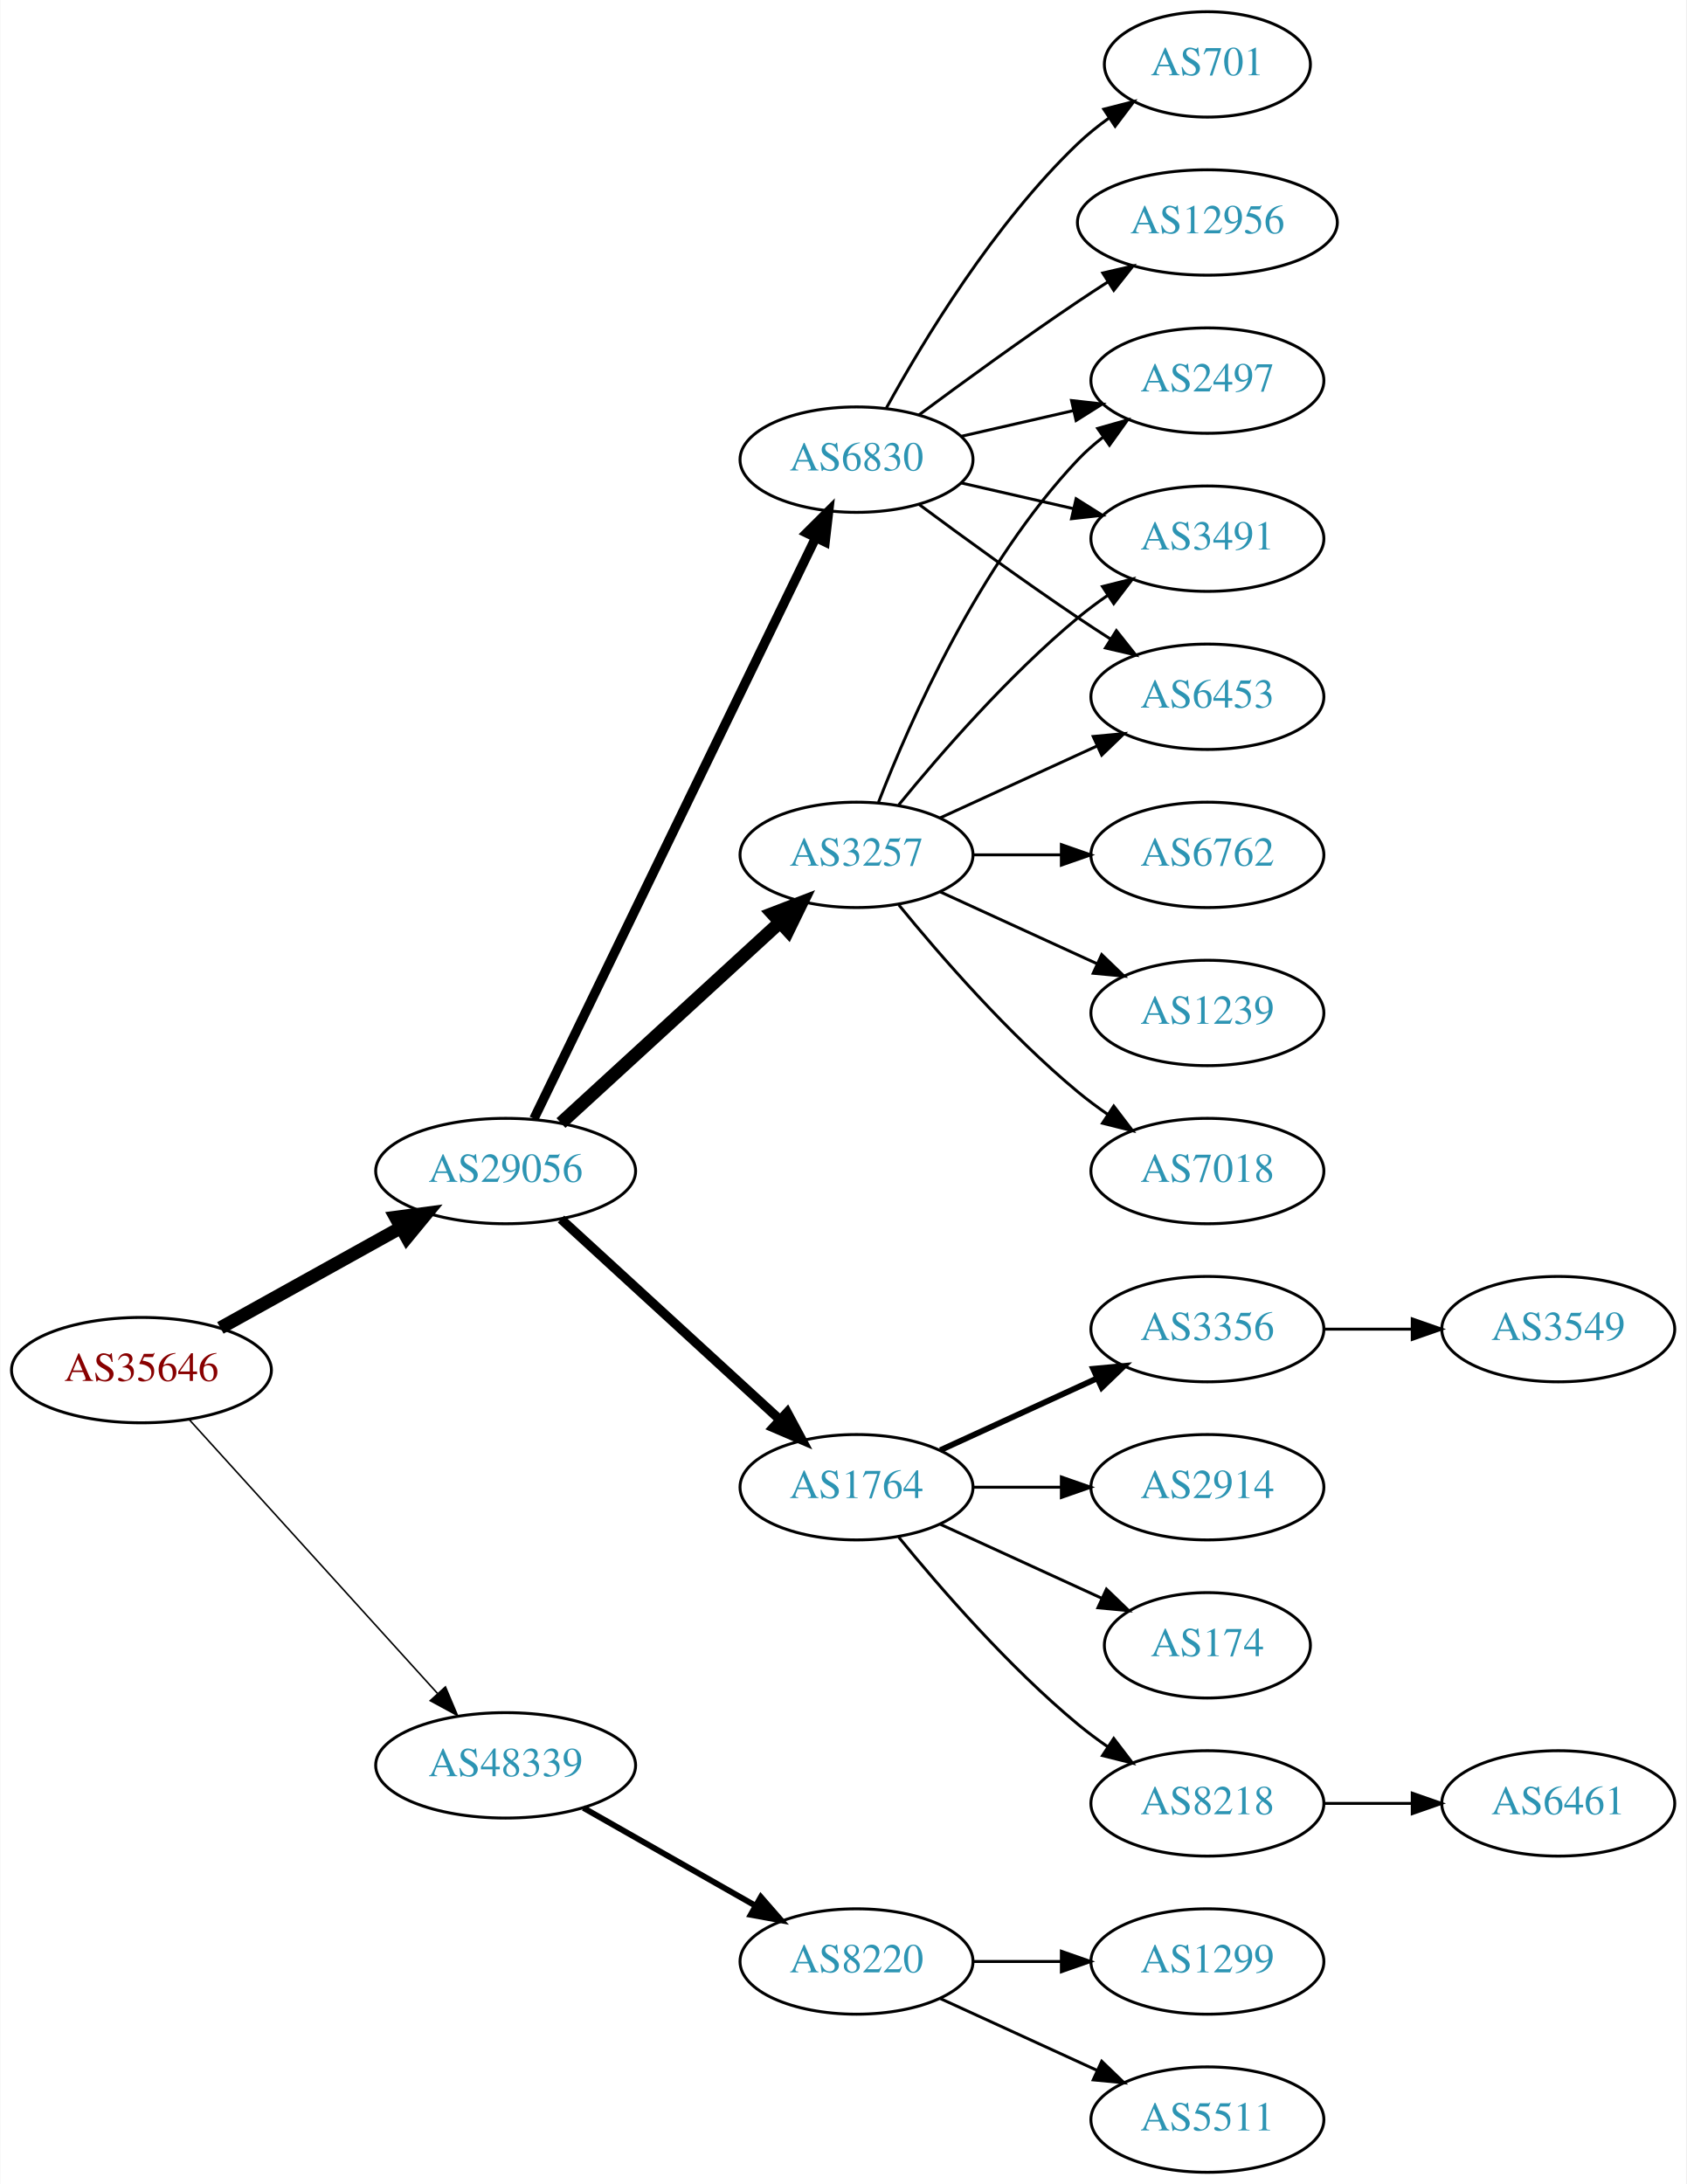
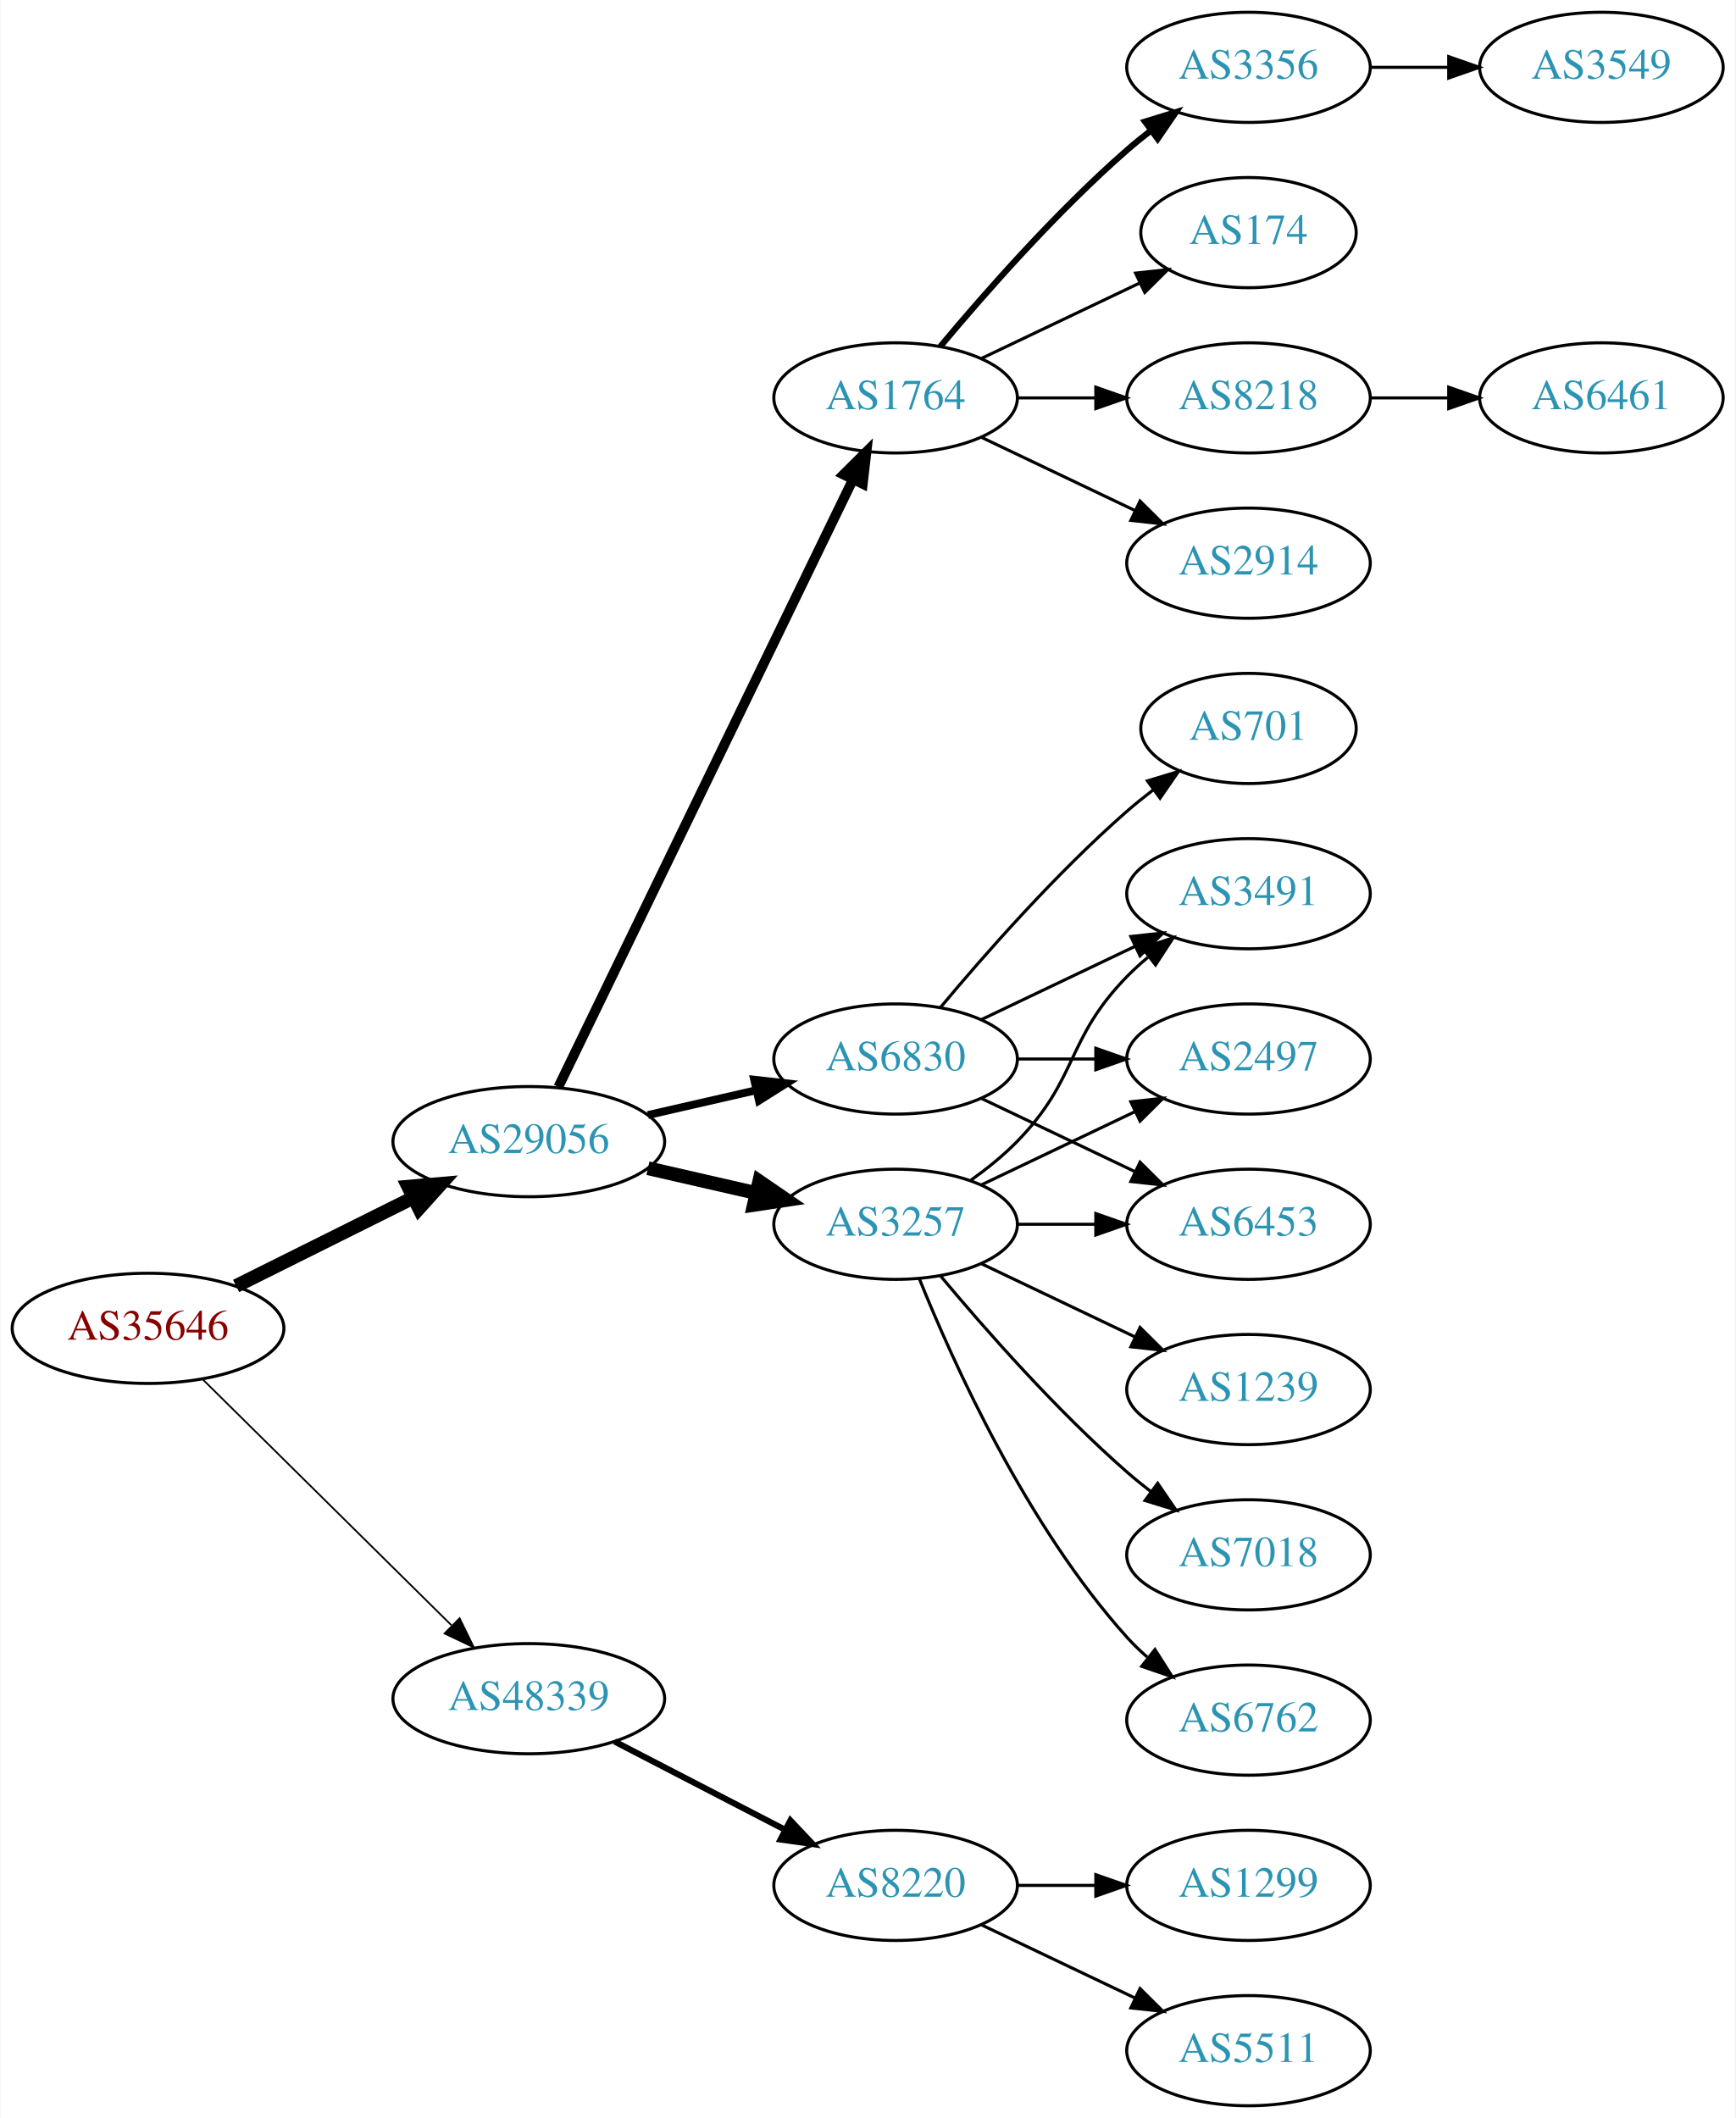
- <svg xmlns="http://www.w3.org/2000/svg" xmlns:xlink="http://www.w3.org/1999/xlink" width="576pt" height="746pt" viewBox="0.00 0.00 575.76 746.00">
-   <g id="graph0" class="graph" transform="scale(1 1) rotate(0) translate(4 742)">
-     <polygon fill="white" stroke="none" points="-4,4 -4,-742 571.762,-742 571.762,4 -4,4" />
+ <svg xmlns="http://www.w3.org/2000/svg" xmlns:xlink="http://www.w3.org/1999/xlink" width="567pt" height="692pt" viewBox="0.00 0.00 566.66 692.00">
+   <g id="graph0" class="graph" transform="scale(1 1) rotate(0) translate(4 688)">
+     <polygon fill="white" stroke="none" points="-4,4 -4,-688 562.663,-688 562.663,4 -4,4" />
    <g id="node1" class="node">
      <g id="a_node1">
        <a xlink:href="/asn/35646" xlink:title="AS35646 ~ GRAWE-AS [AT]">
-           <ellipse fill="#ffffff" stroke="black" cx="44.196" cy="-274" rx="44.393" ry="18" />
-           <text text-anchor="middle" x="44.196" y="-270.3" font-family="Times,serif" font-size="14.00" fill="#880000">AS35646</text>
+           <ellipse fill="#ffffff" stroke="black" cx="44.196" cy="-254" rx="44.393" ry="18" />
+           <text text-anchor="middle" x="44.196" y="-250.3" font-family="Times,serif" font-size="14.00" fill="#880000">AS35646</text>
        </a>
      </g>
    </g>
    <g id="node2" class="node">
      <g id="a_node2">
        <a xlink:href="/asn/29056" xlink:title="AS29056 ~ Citycom Telekommunikation GmbH [AT]">
-           <ellipse fill="#ffffff" stroke="black" cx="168.588" cy="-342" rx="44.393" ry="18" />
-           <text text-anchor="middle" x="168.588" y="-338.3" font-family="Times,serif" font-size="14.00" fill="#2c94b3">AS29056</text>
+           <ellipse fill="#ffffff" stroke="black" cx="168.588" cy="-315" rx="44.393" ry="18" />
+           <text text-anchor="middle" x="168.588" y="-311.3" font-family="Times,serif" font-size="14.00" fill="#2c94b3">AS29056</text>
        </a>
      </g>
    </g>
    <g id="edge1" class="edge">
-       <path fill="none" stroke="black" stroke-width="4.5" d="M71.152,-288.421C89.083,-298.383 113.137,-311.747 132.735,-322.636" />
-       <polygon fill="black" stroke="black" stroke-width="4.5" points="131.016,-326.185 141.669,-327.6 134.84,-319.301 131.016,-326.185" />
+       <path fill="none" stroke="black" stroke-width="4.5" d="M72.969,-267.842C90.104,-276.382 112.282,-287.436 130.86,-296.695" />
+       <polygon fill="black" stroke="black" stroke-width="4.5" points="129.219,-300.276 139.925,-301.213 132.732,-293.228 129.219,-300.276" />
    </g>
    <g id="node3" class="node">
      <g id="a_node3">
        <a xlink:href="/asn/48339" xlink:title="AS48339 ~ Raiffeisen Rechenzentrum GmbH [AT]">
-           <ellipse fill="#ffffff" stroke="black" cx="168.588" cy="-139" rx="44.393" ry="18" />
-           <text text-anchor="middle" x="168.588" y="-135.3" font-family="Times,serif" font-size="14.00" fill="#2c94b3">AS48339</text>
+           <ellipse fill="#ffffff" stroke="black" cx="168.588" cy="-133" rx="44.393" ry="18" />
+           <text text-anchor="middle" x="168.588" y="-129.3" font-family="Times,serif" font-size="14.00" fill="#2c94b3">AS48339</text>
        </a>
      </g>
    </g>
    <g id="edge2" class="edge">
-       <path fill="none" stroke="black" stroke-width="0.529" d="M60.45,-257.175C81.796,-233.63 120.718,-190.698 145.31,-163.574" />
-       <polygon fill="black" stroke="black" stroke-width="0.529" points="148.019,-165.796 152.142,-156.037 142.833,-161.095 148.019,-165.796" />
+       <path fill="none" stroke="black" stroke-width="0.562" d="M61.958,-237.429C82.989,-216.637 119.21,-180.828 143.282,-157.029" />
+       <polygon fill="black" stroke="black" stroke-width="0.562" points="145.986,-159.279 150.636,-149.759 141.064,-154.301 145.986,-159.279" />
    </g>
    <g id="node4" class="node">
      <g id="a_node4">
-         <a xlink:href="/asn/3257" xlink:title="AS3257 ~ GTT [DE]">
-           <ellipse fill="#ffffff" stroke="black" cx="288.431" cy="-450" rx="39.794" ry="18" />
-           <text text-anchor="middle" x="288.431" y="-446.3" font-family="Times,serif" font-size="14.00" fill="#2c94b3">AS3257</text>
+         <a xlink:href="/asn/1764" xlink:title="AS1764 ~ NEXTLAYER-AS [AT]">
+           <ellipse fill="#ffffff" stroke="black" cx="288.431" cy="-558" rx="39.794" ry="18" />
+           <text text-anchor="middle" x="288.431" y="-554.3" font-family="Times,serif" font-size="14.00" fill="#2c94b3">AS1764</text>
        </a>
      </g>
    </g>
    <g id="edge3" class="edge">
-       <path fill="none" stroke="black" stroke-width="4.5" d="M187.486,-358.403C207.414,-376.667 239.772,-406.322 262.249,-426.921" />
-       <polygon fill="black" stroke="black" stroke-width="4.5" points="259.718,-429.943 269.751,-433.797 265.039,-424.137 259.718,-429.943" />
+       <path fill="none" stroke="black" stroke-width="3.214" d="M178.253,-332.868C198.734,-375.101 250.221,-481.272 274.447,-531.227" />
+       <polygon fill="black" stroke="black" stroke-width="3.214" points="271.399,-532.963 278.912,-540.433 277.697,-529.908 271.399,-532.963" />
    </g>
    <g id="node5" class="node">
      <g id="a_node5">
-         <a xlink:href="/asn/1764" xlink:title="AS1764 ~ NEXTLAYER-AS [AT]">
-           <ellipse fill="#ffffff" stroke="black" cx="288.431" cy="-234" rx="39.794" ry="18" />
-           <text text-anchor="middle" x="288.431" y="-230.3" font-family="Times,serif" font-size="14.00" fill="#2c94b3">AS1764</text>
+         <a xlink:href="/asn/3257" xlink:title="AS3257 ~ GTT [DE]">
+           <ellipse fill="#ffffff" stroke="black" cx="288.431" cy="-288" rx="39.794" ry="18" />
+           <text text-anchor="middle" x="288.431" y="-284.3" font-family="Times,serif" font-size="14.00" fill="#2c94b3">AS3257</text>
        </a>
      </g>
    </g>
    <g id="edge4" class="edge">
-       <path fill="none" stroke="black" stroke-width="3.214" d="M187.486,-325.597C207.414,-307.333 239.772,-277.678 262.249,-257.079" />
-       <polygon fill="black" stroke="black" stroke-width="3.214" points="264.743,-259.54 269.751,-250.203 260.014,-254.38 264.743,-259.54" />
+       <path fill="none" stroke="black" stroke-width="4.5" d="M207.523,-306.308C218.764,-303.733 231.176,-300.889 242.799,-298.226" />
+       <polygon fill="black" stroke="black" stroke-width="4.5" points="243.893,-302.015 252.761,-295.943 242.134,-294.339 243.893,-302.015" />
    </g>
    <g id="node6" class="node">
      <g id="a_node6">
        <a xlink:href="/asn/6830" xlink:title="AS6830 ~ LGI-UPC [AT]">
-           <ellipse fill="#ffffff" stroke="black" cx="288.431" cy="-585" rx="39.794" ry="18" />
-           <text text-anchor="middle" x="288.431" y="-581.3" font-family="Times,serif" font-size="14.00" fill="#2c94b3">AS6830</text>
+           <ellipse fill="#ffffff" stroke="black" cx="288.431" cy="-342" rx="39.794" ry="18" />
+           <text text-anchor="middle" x="288.431" y="-338.3" font-family="Times,serif" font-size="14.00" fill="#2c94b3">AS6830</text>
        </a>
      </g>
    </g>
    <g id="edge5" class="edge">
-       <path fill="none" stroke="black" stroke-width="3.214" d="M178.253,-359.868C198.734,-402.101 250.221,-508.272 274.447,-558.227" />
-       <polygon fill="black" stroke="black" stroke-width="3.214" points="271.399,-559.963 278.912,-567.433 277.697,-556.908 271.399,-559.963" />
-     </g>
-     <g id="node21" class="node">
-       <g id="a_node21">
+       <path fill="none" stroke="black" stroke-width="2.571" d="M207.523,-323.692C218.764,-326.267 231.176,-329.111 242.799,-331.774" />
+       <polygon fill="black" stroke="black" stroke-width="2.571" points="242.232,-335.235 252.761,-334.057 243.795,-328.412 242.232,-335.235" />
+     </g>
+     <g id="node20" class="node">
+       <g id="a_node20">
        <a xlink:href="/asn/8220" xlink:title="AS8220 ~ COLT [GB]">
          <ellipse fill="#ffffff" stroke="black" cx="288.431" cy="-72" rx="39.794" ry="18" />
          <text text-anchor="middle" x="288.431" y="-68.3" font-family="Times,serif" font-size="14.00" fill="#2c94b3">AS8220</text>
        </a>
      </g>
    </g>
-     <g id="edge23" class="edge">
-       <path fill="none" stroke="black" stroke-width="2" d="M195.158,-124.462C212.378,-114.672 235.263,-101.66 253.934,-91.045" />
-       <polygon fill="black" stroke="black" stroke-width="2" points="255.755,-94.036 262.718,-86.05 252.295,-87.951 255.755,-94.036" />
-     </g>
-     <g id="node11" class="node">
-       <g id="a_node11">
-         <a xlink:href="/asn/6453" xlink:title="AS6453 ~ TATA COMMUNICATIONS (AMERICA) INC [US]">
-           <ellipse fill="#ffffff" stroke="black" cx="408.273" cy="-504" rx="39.794" ry="18" />
-           <text text-anchor="middle" x="408.273" y="-500.3" font-family="Times,serif" font-size="14.00" fill="#2c94b3">AS6453</text>
-         </a>
-       </g>
-     </g>
-     <g id="edge16" class="edge">
-       <path fill="none" stroke="black" d="M317.06,-462.661C333.017,-469.973 353.287,-479.261 370.57,-487.181" />
-       <polygon fill="black" stroke="black" points="369.269,-490.435 379.818,-491.419 372.185,-484.071 369.269,-490.435" />
-     </g>
-     <g id="node12" class="node">
-       <g id="a_node12">
-         <a xlink:href="/asn/2497" xlink:title="AS2497 ~ Internet Initiative Japan Inc. [JP]">
-           <ellipse fill="#ffffff" stroke="black" cx="408.273" cy="-612" rx="39.794" ry="18" />
-           <text text-anchor="middle" x="408.273" y="-608.3" font-family="Times,serif" font-size="14.00" fill="#2c94b3">AS2497</text>
-         </a>
-       </g>
-     </g>
-     <g id="edge20" class="edge">
-       <path fill="none" stroke="black" d="M295.954,-467.994C306.704,-495.728 330.362,-549.429 364.077,-585 366.663,-587.728 369.581,-590.294 372.649,-592.677" />
-       <polygon fill="black" stroke="black" points="370.803,-595.658 380.997,-598.543 374.827,-589.93 370.803,-595.658" />
-     </g>
-     <g id="node15" class="node">
-       <g id="a_node15">
-         <a xlink:href="/asn/3491" xlink:title="AS3491 ~ PCCW Global, Inc. [US]">
-           <ellipse fill="#ffffff" stroke="black" cx="408.273" cy="-558" rx="39.794" ry="18" />
-           <text text-anchor="middle" x="408.273" y="-554.3" font-family="Times,serif" font-size="14.00" fill="#2c94b3">AS3491</text>
-         </a>
-       </g>
-     </g>
-     <g id="edge15" class="edge">
-       <path fill="none" stroke="black" d="M302.85,-467.065C316.964,-484.375 340.379,-511.345 364.077,-531 367.294,-533.668 370.794,-536.27 374.365,-538.741" />
-       <polygon fill="black" stroke="black" points="372.442,-541.666 382.721,-544.236 376.288,-535.817 372.442,-541.666" />
-     </g>
-     <g id="node16" class="node">
-       <g id="a_node16">
-         <a xlink:href="/asn/6762" xlink:title="AS6762 ~ TELECOM ITALIA SPARKLE S.p.A. [IT]">
-           <ellipse fill="#ffffff" stroke="black" cx="408.273" cy="-450" rx="39.794" ry="18" />
-           <text text-anchor="middle" x="408.273" y="-446.3" font-family="Times,serif" font-size="14.00" fill="#2c94b3">AS6762</text>
-         </a>
-       </g>
-     </g>
-     <g id="edge17" class="edge">
-       <path fill="none" stroke="black" d="M328.343,-450C337.897,-450 348.246,-450 358.209,-450" />
-       <polygon fill="black" stroke="black" points="358.402,-453.5 368.402,-450 358.402,-446.5 358.402,-453.5" />
-     </g>
-     <g id="node17" class="node">
-       <g id="a_node17">
-         <a xlink:href="/asn/1239" xlink:title="AS1239 ~ Sprint [US]">
-           <ellipse fill="#ffffff" stroke="black" cx="408.273" cy="-396" rx="39.794" ry="18" />
-           <text text-anchor="middle" x="408.273" y="-392.3" font-family="Times,serif" font-size="14.00" fill="#2c94b3">AS1239</text>
-         </a>
-       </g>
-     </g>
-     <g id="edge18" class="edge">
-       <path fill="none" stroke="black" d="M317.06,-437.339C333.017,-430.027 353.287,-420.739 370.57,-412.819" />
-       <polygon fill="black" stroke="black" points="372.185,-415.929 379.818,-408.581 369.269,-409.565 372.185,-415.929" />
-     </g>
-     <g id="node18" class="node">
-       <g id="a_node18">
-         <a xlink:href="/asn/7018" xlink:title="AS7018 ~ AT&amp;T Services, Inc. [US]">
-           <ellipse fill="#ffffff" stroke="black" cx="408.273" cy="-342" rx="39.794" ry="18" />
-           <text text-anchor="middle" x="408.273" y="-338.3" font-family="Times,serif" font-size="14.00" fill="#2c94b3">AS7018</text>
-         </a>
-       </g>
-     </g>
-     <g id="edge19" class="edge">
-       <path fill="none" stroke="black" d="M302.85,-432.935C316.964,-415.625 340.379,-388.655 364.077,-369 367.294,-366.332 370.794,-363.73 374.365,-361.259" />
-       <polygon fill="black" stroke="black" points="376.288,-364.183 382.721,-355.764 372.442,-358.334 376.288,-364.183" />
+     <g id="edge22" class="edge">
+       <path fill="none" stroke="black" stroke-width="2" d="M196.624,-119.005C213.173,-110.439 234.525,-99.386 252.366,-90.151" />
+       <polygon fill="black" stroke="black" stroke-width="2" points="254.06,-93.215 261.331,-85.51 250.842,-86.999 254.06,-93.215" />
    </g>
    <g id="node7" class="node">
      <g id="a_node7">
-         <a xlink:href="/asn/3356" xlink:title="AS3356 ~ LEVEL3 [US]">
-           <ellipse fill="#ffffff" stroke="black" cx="408.273" cy="-288" rx="39.794" ry="18" />
-           <text text-anchor="middle" x="408.273" y="-284.3" font-family="Times,serif" font-size="14.00" fill="#2c94b3">AS3356</text>
+         <a xlink:href="/asn/2914" xlink:title="AS2914 ~ NTT America, Inc. [US]">
+           <ellipse fill="#ffffff" stroke="black" cx="403.724" cy="-504" rx="39.794" ry="18" />
+           <text text-anchor="middle" x="403.724" y="-500.3" font-family="Times,serif" font-size="14.00" fill="#2c94b3">AS2914</text>
        </a>
      </g>
    </g>
    <g id="edge6" class="edge">
-       <path fill="none" stroke="black" stroke-width="2" d="M317.06,-246.661C333.017,-253.973 353.287,-263.261 370.57,-271.181" />
-       <polygon fill="black" stroke="black" stroke-width="2" points="369.269,-274.435 379.818,-275.419 372.185,-268.071 369.269,-274.435" />
+       <path fill="none" stroke="black" d="M316.567,-545.066C331.561,-537.919 350.382,-528.948 366.605,-521.215" />
+       <polygon fill="black" stroke="black" points="368.288,-524.291 375.809,-516.829 365.276,-517.972 368.288,-524.291" />
    </g>
    <g id="node8" class="node">
      <g id="a_node8">
-         <a xlink:href="/asn/2914" xlink:title="AS2914 ~ NTT America, Inc. [US]">
-           <ellipse fill="#ffffff" stroke="black" cx="408.273" cy="-234" rx="39.794" ry="18" />
-           <text text-anchor="middle" x="408.273" y="-230.3" font-family="Times,serif" font-size="14.00" fill="#2c94b3">AS2914</text>
+         <a xlink:href="/asn/3356" xlink:title="AS3356 ~ Level 3 Parent, LLC [US]">
+           <ellipse fill="#ffffff" stroke="black" cx="403.724" cy="-666" rx="39.794" ry="18" />
+           <text text-anchor="middle" x="403.724" y="-662.3" font-family="Times,serif" font-size="14.00" fill="#2c94b3">AS3356</text>
        </a>
      </g>
    </g>
    <g id="edge7" class="edge">
-       <path fill="none" stroke="black" d="M328.343,-234C337.897,-234 348.246,-234 358.209,-234" />
-       <polygon fill="black" stroke="black" points="358.402,-237.5 368.402,-234 358.402,-230.5 358.402,-237.5" />
+       <path fill="none" stroke="black" stroke-width="2" d="M303.061,-574.817C317.343,-591.929 340.89,-618.745 364.077,-639 366.543,-641.154 369.182,-643.294 371.879,-645.372" />
+       <polygon fill="black" stroke="black" stroke-width="2" points="369.904,-648.264 380.033,-651.37 374.052,-642.625 369.904,-648.264" />
    </g>
    <g id="node9" class="node">
      <g id="a_node9">
        <a xlink:href="/asn/174" xlink:title="AS174 ~ Cogent Communications [US]">
-           <ellipse fill="#ffffff" stroke="black" cx="408.273" cy="-180" rx="35.194" ry="18" />
-           <text text-anchor="middle" x="408.273" y="-176.3" font-family="Times,serif" font-size="14.00" fill="#2c94b3">AS174</text>
+           <ellipse fill="#ffffff" stroke="black" cx="403.724" cy="-612" rx="35.194" ry="18" />
+           <text text-anchor="middle" x="403.724" y="-608.3" font-family="Times,serif" font-size="14.00" fill="#2c94b3">AS174</text>
        </a>
      </g>
    </g>
    <g id="edge8" class="edge">
-       <path fill="none" stroke="black" d="M317.06,-221.339C333.476,-213.817 354.457,-204.202 372.054,-196.139" />
-       <polygon fill="black" stroke="black" points="373.799,-199.189 381.432,-191.842 370.883,-192.826 373.799,-199.189" />
+       <path fill="none" stroke="black" d="M316.567,-570.934C331.999,-578.29 351.485,-587.577 368.02,-595.459" />
+       <polygon fill="black" stroke="black" points="366.828,-598.768 377.361,-599.911 369.84,-592.449 366.828,-598.768" />
    </g>
    <g id="node10" class="node">
      <g id="a_node10">
        <a xlink:href="/asn/8218" xlink:title="AS8218 ~ legacy Neotelecoms [FR]">
-           <ellipse fill="#ffffff" stroke="black" cx="408.273" cy="-126" rx="39.794" ry="18" />
-           <text text-anchor="middle" x="408.273" y="-122.3" font-family="Times,serif" font-size="14.00" fill="#2c94b3">AS8218</text>
+           <ellipse fill="#ffffff" stroke="black" cx="403.724" cy="-558" rx="39.794" ry="18" />
+           <text text-anchor="middle" x="403.724" y="-554.3" font-family="Times,serif" font-size="14.00" fill="#2c94b3">AS8218</text>
        </a>
      </g>
    </g>
    <g id="edge9" class="edge">
-       <path fill="none" stroke="black" d="M302.85,-216.935C316.964,-199.625 340.379,-172.655 364.077,-153 367.294,-150.332 370.794,-147.73 374.365,-145.259" />
-       <polygon fill="black" stroke="black" points="376.288,-148.183 382.721,-139.764 372.442,-142.334 376.288,-148.183" />
-     </g>
-     <g id="edge10" class="edge">
-       <path fill="none" stroke="black" d="M309.761,-569.723C324.623,-558.696 345.368,-543.593 364.077,-531 367.626,-528.611 371.377,-526.161 375.125,-523.758" />
-       <polygon fill="black" stroke="black" points="377.193,-526.591 383.774,-518.288 373.451,-520.675 377.193,-526.591" />
+       <path fill="none" stroke="black" d="M328.103,-558C336.306,-558 345.07,-558 353.602,-558" />
+       <polygon fill="black" stroke="black" points="353.841,-561.5 363.841,-558 353.841,-554.5 353.841,-561.5" />
+     </g>
+     <g id="node12" class="node">
+       <g id="a_node12">
+         <a xlink:href="/asn/7018" xlink:title="AS7018 ~ AT&amp;T Services, Inc. [US]">
+           <ellipse fill="#ffffff" stroke="black" cx="403.724" cy="-180" rx="39.794" ry="18" />
+           <text text-anchor="middle" x="403.724" y="-176.3" font-family="Times,serif" font-size="14.00" fill="#2c94b3">AS7018</text>
+         </a>
+       </g>
    </g>
    <g id="edge11" class="edge">
-       <path fill="none" stroke="black" d="M324.15,-592.955C336.15,-595.704 349.771,-598.825 362.463,-601.733" />
-       <polygon fill="black" stroke="black" points="361.866,-605.187 372.395,-604.009 363.429,-598.364 361.866,-605.187" />
+       <path fill="none" stroke="black" d="M303.061,-271.183C317.343,-254.071 340.89,-227.255 364.077,-207 366.543,-204.846 369.182,-202.706 371.879,-200.628" />
+       <polygon fill="black" stroke="black" points="374.052,-203.375 380.033,-194.63 369.904,-197.736 374.052,-203.375" />
    </g>
    <g id="node13" class="node">
      <g id="a_node13">
-         <a xlink:href="/asn/701" xlink:title="AS701 ~ UUNET [US]">
-           <ellipse fill="#ffffff" stroke="black" cx="408.273" cy="-720" rx="35.194" ry="18" />
-           <text text-anchor="middle" x="408.273" y="-716.3" font-family="Times,serif" font-size="14.00" fill="#2c94b3">AS701</text>
+         <a xlink:href="/asn/6453" xlink:title="AS6453 ~ TATA COMMUNICATIONS (AMERICA) INC [US]">
+           <ellipse fill="#ffffff" stroke="black" cx="403.724" cy="-288" rx="39.794" ry="18" />
+           <text text-anchor="middle" x="403.724" y="-284.3" font-family="Times,serif" font-size="14.00" fill="#2c94b3">AS6453</text>
        </a>
      </g>
    </g>
    <g id="edge12" class="edge">
-       <path fill="none" stroke="black" d="M298.672,-602.713C311.218,-625.561 335.394,-665.611 364.077,-693 367.331,-696.107 370.998,-699.046 374.785,-701.76" />
-       <polygon fill="black" stroke="black" points="372.887,-704.701 383.153,-707.322 376.762,-698.872 372.887,-704.701" />
+       <path fill="none" stroke="black" d="M328.103,-288C336.306,-288 345.07,-288 353.602,-288" />
+       <polygon fill="black" stroke="black" points="353.841,-291.5 363.841,-288 353.841,-284.5 353.841,-291.5" />
    </g>
    <g id="node14" class="node">
      <g id="a_node14">
-         <a xlink:href="/asn/12956" xlink:title="AS12956 ~ TELXIUS [ES]">
-           <ellipse fill="#ffffff" stroke="black" cx="408.273" cy="-666" rx="44.393" ry="18" />
-           <text text-anchor="middle" x="408.273" y="-662.3" font-family="Times,serif" font-size="14.00" fill="#2c94b3">AS12956</text>
+         <a xlink:href="/asn/6762" xlink:title="AS6762 ~ TELECOM ITALIA SPARKLE S.p.A. [IT]">
+           <ellipse fill="#ffffff" stroke="black" cx="403.724" cy="-126" rx="39.794" ry="18" />
+           <text text-anchor="middle" x="403.724" y="-122.3" font-family="Times,serif" font-size="14.00" fill="#2c94b3">AS6762</text>
        </a>
      </g>
    </g>
    <g id="edge13" class="edge">
-       <path fill="none" stroke="black" d="M309.761,-600.277C324.623,-611.304 345.368,-626.407 364.077,-639 367.367,-641.215 370.83,-643.482 374.304,-645.715" />
-       <polygon fill="black" stroke="black" points="372.552,-648.748 382.872,-651.148 376.301,-642.837 372.552,-648.748" />
+       <path fill="none" stroke="black" d="M296.179,-270.213C307.23,-242.757 331.283,-189.422 364.077,-153 366.08,-150.776 368.298,-148.637 370.631,-146.603" />
+       <polygon fill="black" stroke="black" points="373.161,-149.065 378.85,-140.127 368.829,-143.567 373.161,-149.065" />
+     </g>
+     <g id="node15" class="node">
+       <g id="a_node15">
+         <a xlink:href="/asn/1239" xlink:title="AS1239 ~ Sprint [US]">
+           <ellipse fill="#ffffff" stroke="black" cx="403.724" cy="-234" rx="39.794" ry="18" />
+           <text text-anchor="middle" x="403.724" y="-230.3" font-family="Times,serif" font-size="14.00" fill="#2c94b3">AS1239</text>
+         </a>
+       </g>
    </g>
    <g id="edge14" class="edge">
-       <path fill="none" stroke="black" d="M324.15,-577.045C336.15,-574.296 349.771,-571.175 362.463,-568.267" />
-       <polygon fill="black" stroke="black" points="363.429,-571.636 372.395,-565.991 361.866,-564.813 363.429,-571.636" />
+       <path fill="none" stroke="black" d="M316.567,-275.066C331.561,-267.919 350.382,-258.948 366.605,-251.215" />
+       <polygon fill="black" stroke="black" points="368.288,-254.291 375.809,-246.829 365.276,-247.972 368.288,-254.291" />
+     </g>
+     <g id="node16" class="node">
+       <g id="a_node16">
+         <a xlink:href="/asn/3491" xlink:title="AS3491 ~ PCCW Global, Inc. [US]">
+           <ellipse fill="#ffffff" stroke="black" cx="403.724" cy="-396" rx="39.794" ry="18" />
+           <text text-anchor="middle" x="403.724" y="-392.3" font-family="Times,serif" font-size="14.00" fill="#2c94b3">AS3491</text>
+         </a>
+       </g>
+     </g>
+     <g id="edge15" class="edge">
+       <path fill="none" stroke="black" d="M313.025,-302.389C318.281,-306.148 323.613,-310.437 328.077,-315 348.25,-335.617 343.905,-348.383 364.077,-369 366.17,-371.139 368.453,-373.218 370.83,-375.21" />
+       <polygon fill="black" stroke="black" points="369.074,-378.275 379.13,-381.611 373.349,-372.732 369.074,-378.275" />
+     </g>
+     <g id="node17" class="node">
+       <g id="a_node17">
+         <a xlink:href="/asn/2497" xlink:title="AS2497 ~ Internet Initiative Japan Inc. [JP]">
+           <ellipse fill="#ffffff" stroke="black" cx="403.724" cy="-342" rx="39.794" ry="18" />
+           <text text-anchor="middle" x="403.724" y="-338.3" font-family="Times,serif" font-size="14.00" fill="#2c94b3">AS2497</text>
+         </a>
+       </g>
+     </g>
+     <g id="edge16" class="edge">
+       <path fill="none" stroke="black" d="M316.567,-300.934C331.561,-308.081 350.382,-317.052 366.605,-324.785" />
+       <polygon fill="black" stroke="black" points="365.276,-328.028 375.809,-329.171 368.288,-321.709 365.276,-328.028" />
+     </g>
+     <g id="edge17" class="edge">
+       <path fill="none" stroke="black" d="M316.567,-329.066C331.561,-321.919 350.382,-312.948 366.605,-305.215" />
+       <polygon fill="black" stroke="black" points="368.288,-308.291 375.809,-300.829 365.276,-301.972 368.288,-308.291" />
+     </g>
+     <g id="edge20" class="edge">
+       <path fill="none" stroke="black" d="M316.567,-354.934C331.561,-362.081 350.382,-371.052 366.605,-378.785" />
+       <polygon fill="black" stroke="black" points="365.276,-382.028 375.809,-383.171 368.288,-375.709 365.276,-382.028" />
+     </g>
+     <g id="edge18" class="edge">
+       <path fill="none" stroke="black" d="M328.103,-342C336.306,-342 345.07,-342 353.602,-342" />
+       <polygon fill="black" stroke="black" points="353.841,-345.5 363.841,-342 353.841,-338.5 353.841,-345.5" />
+     </g>
+     <g id="node18" class="node">
+       <g id="a_node18">
+         <a xlink:href="/asn/701" xlink:title="AS701 ~ UUNET [US]">
+           <ellipse fill="#ffffff" stroke="black" cx="403.724" cy="-450" rx="35.194" ry="18" />
+           <text text-anchor="middle" x="403.724" y="-446.3" font-family="Times,serif" font-size="14.00" fill="#2c94b3">AS701</text>
+         </a>
+       </g>
+     </g>
+     <g id="edge19" class="edge">
+       <path fill="none" stroke="black" d="M303.061,-358.817C317.343,-375.929 340.89,-402.745 364.077,-423 366.747,-425.332 369.62,-427.648 372.55,-429.886" />
+       <polygon fill="black" stroke="black" points="370.701,-432.87 380.841,-435.939 374.828,-427.216 370.701,-432.87" />
+     </g>
+     <g id="node11" class="node">
+       <g id="a_node11">
+         <a xlink:href="/asn/3549" xlink:title="AS3549 ~ Level 3 Parent, LLC [US]">
+           <ellipse fill="#ffffff" stroke="black" cx="519.017" cy="-666" rx="39.794" ry="18" />
+           <text text-anchor="middle" x="519.017" y="-662.3" font-family="Times,serif" font-size="14.00" fill="#2c94b3">AS3549</text>
+         </a>
+       </g>
+     </g>
+     <g id="edge10" class="edge">
+       <path fill="none" stroke="black" d="M443.396,-666C451.599,-666 460.363,-666 468.895,-666" />
+       <polygon fill="black" stroke="black" points="469.134,-669.5 479.134,-666 469.134,-662.5 469.134,-669.5" />
    </g>
    <g id="node19" class="node">
      <g id="a_node19">
-         <a xlink:href="/asn/3549" xlink:title="AS3549 ~ Level 3 Parent, LLC [US]">
-           <ellipse fill="#ffffff" stroke="black" cx="528.116" cy="-288" rx="39.794" ry="18" />
-           <text text-anchor="middle" x="528.116" y="-284.3" font-family="Times,serif" font-size="14.00" fill="#2c94b3">AS3549</text>
+         <a xlink:href="/asn/6461" xlink:title="AS6461 ~ Zayo Bandwidth [US]">
+           <ellipse fill="#ffffff" stroke="black" cx="519.017" cy="-558" rx="39.794" ry="18" />
+           <text text-anchor="middle" x="519.017" y="-554.3" font-family="Times,serif" font-size="14.00" fill="#2c94b3">AS6461</text>
        </a>
      </g>
    </g>
    <g id="edge21" class="edge">
-       <path fill="none" stroke="black" d="M448.186,-288C457.739,-288 468.089,-288 478.052,-288" />
-       <polygon fill="black" stroke="black" points="478.244,-291.5 488.244,-288 478.244,-284.5 478.244,-291.5" />
-     </g>
-     <g id="node20" class="node">
-       <g id="a_node20">
-         <a xlink:href="/asn/6461" xlink:title="AS6461 ~ Zayo Bandwidth [US]">
-           <ellipse fill="#ffffff" stroke="black" cx="528.116" cy="-126" rx="39.794" ry="18" />
-           <text text-anchor="middle" x="528.116" y="-122.3" font-family="Times,serif" font-size="14.00" fill="#2c94b3">AS6461</text>
-         </a>
-       </g>
-     </g>
-     <g id="edge22" class="edge">
-       <path fill="none" stroke="black" d="M448.186,-126C457.739,-126 468.089,-126 478.052,-126" />
-       <polygon fill="black" stroke="black" points="478.244,-129.5 488.244,-126 478.244,-122.5 478.244,-129.5" />
+       <path fill="none" stroke="black" d="M443.396,-558C451.599,-558 460.363,-558 468.895,-558" />
+       <polygon fill="black" stroke="black" points="469.134,-561.5 479.134,-558 469.134,-554.5 469.134,-561.5" />
+     </g>
+     <g id="node21" class="node">
+       <g id="a_node21">
+         <a xlink:href="/asn/5511" xlink:title="AS5511 ~ Orange S.A. [FR]">
+           <ellipse fill="#ffffff" stroke="black" cx="403.724" cy="-18" rx="39.794" ry="18" />
+           <text text-anchor="middle" x="403.724" y="-14.3" font-family="Times,serif" font-size="14.00" fill="#2c94b3">AS5511</text>
+         </a>
+       </g>
+     </g>
+     <g id="edge23" class="edge">
+       <path fill="none" stroke="black" d="M316.567,-59.066C331.561,-51.919 350.382,-42.948 366.605,-35.215" />
+       <polygon fill="black" stroke="black" points="368.288,-38.291 375.809,-30.829 365.276,-31.972 368.288,-38.291" />
    </g>
    <g id="node22" class="node">
      <g id="a_node22">
        <a xlink:href="/asn/1299" xlink:title="AS1299 ~ Telia Carrier [EU]">
-           <ellipse fill="#ffffff" stroke="black" cx="408.273" cy="-72" rx="39.794" ry="18" />
-           <text text-anchor="middle" x="408.273" y="-68.3" font-family="Times,serif" font-size="14.00" fill="#2c94b3">AS1299</text>
+           <ellipse fill="#ffffff" stroke="black" cx="403.724" cy="-72" rx="39.794" ry="18" />
+           <text text-anchor="middle" x="403.724" y="-68.3" font-family="Times,serif" font-size="14.00" fill="#2c94b3">AS1299</text>
        </a>
      </g>
    </g>
    <g id="edge24" class="edge">
-       <path fill="none" stroke="black" d="M328.343,-72C337.897,-72 348.246,-72 358.209,-72" />
-       <polygon fill="black" stroke="black" points="358.402,-75.5 368.402,-72 358.402,-68.5 358.402,-75.5" />
-     </g>
-     <g id="node23" class="node">
-       <g id="a_node23">
-         <a xlink:href="/asn/5511" xlink:title="AS5511 ~ Orange S.A. [FR]">
-           <ellipse fill="#ffffff" stroke="black" cx="408.273" cy="-18" rx="39.794" ry="18" />
-           <text text-anchor="middle" x="408.273" y="-14.3" font-family="Times,serif" font-size="14.00" fill="#2c94b3">AS5511</text>
-         </a>
-       </g>
-     </g>
-     <g id="edge25" class="edge">
-       <path fill="none" stroke="black" d="M317.06,-59.339C333.017,-52.027 353.287,-42.739 370.57,-34.819" />
-       <polygon fill="black" stroke="black" points="372.185,-37.929 379.818,-30.581 369.269,-31.565 372.185,-37.929" />
+       <path fill="none" stroke="black" d="M328.103,-72C336.306,-72 345.07,-72 353.602,-72" />
+       <polygon fill="black" stroke="black" points="353.841,-75.5 363.841,-72 353.841,-68.5 353.841,-75.5" />
    </g>
  </g>
</svg>
